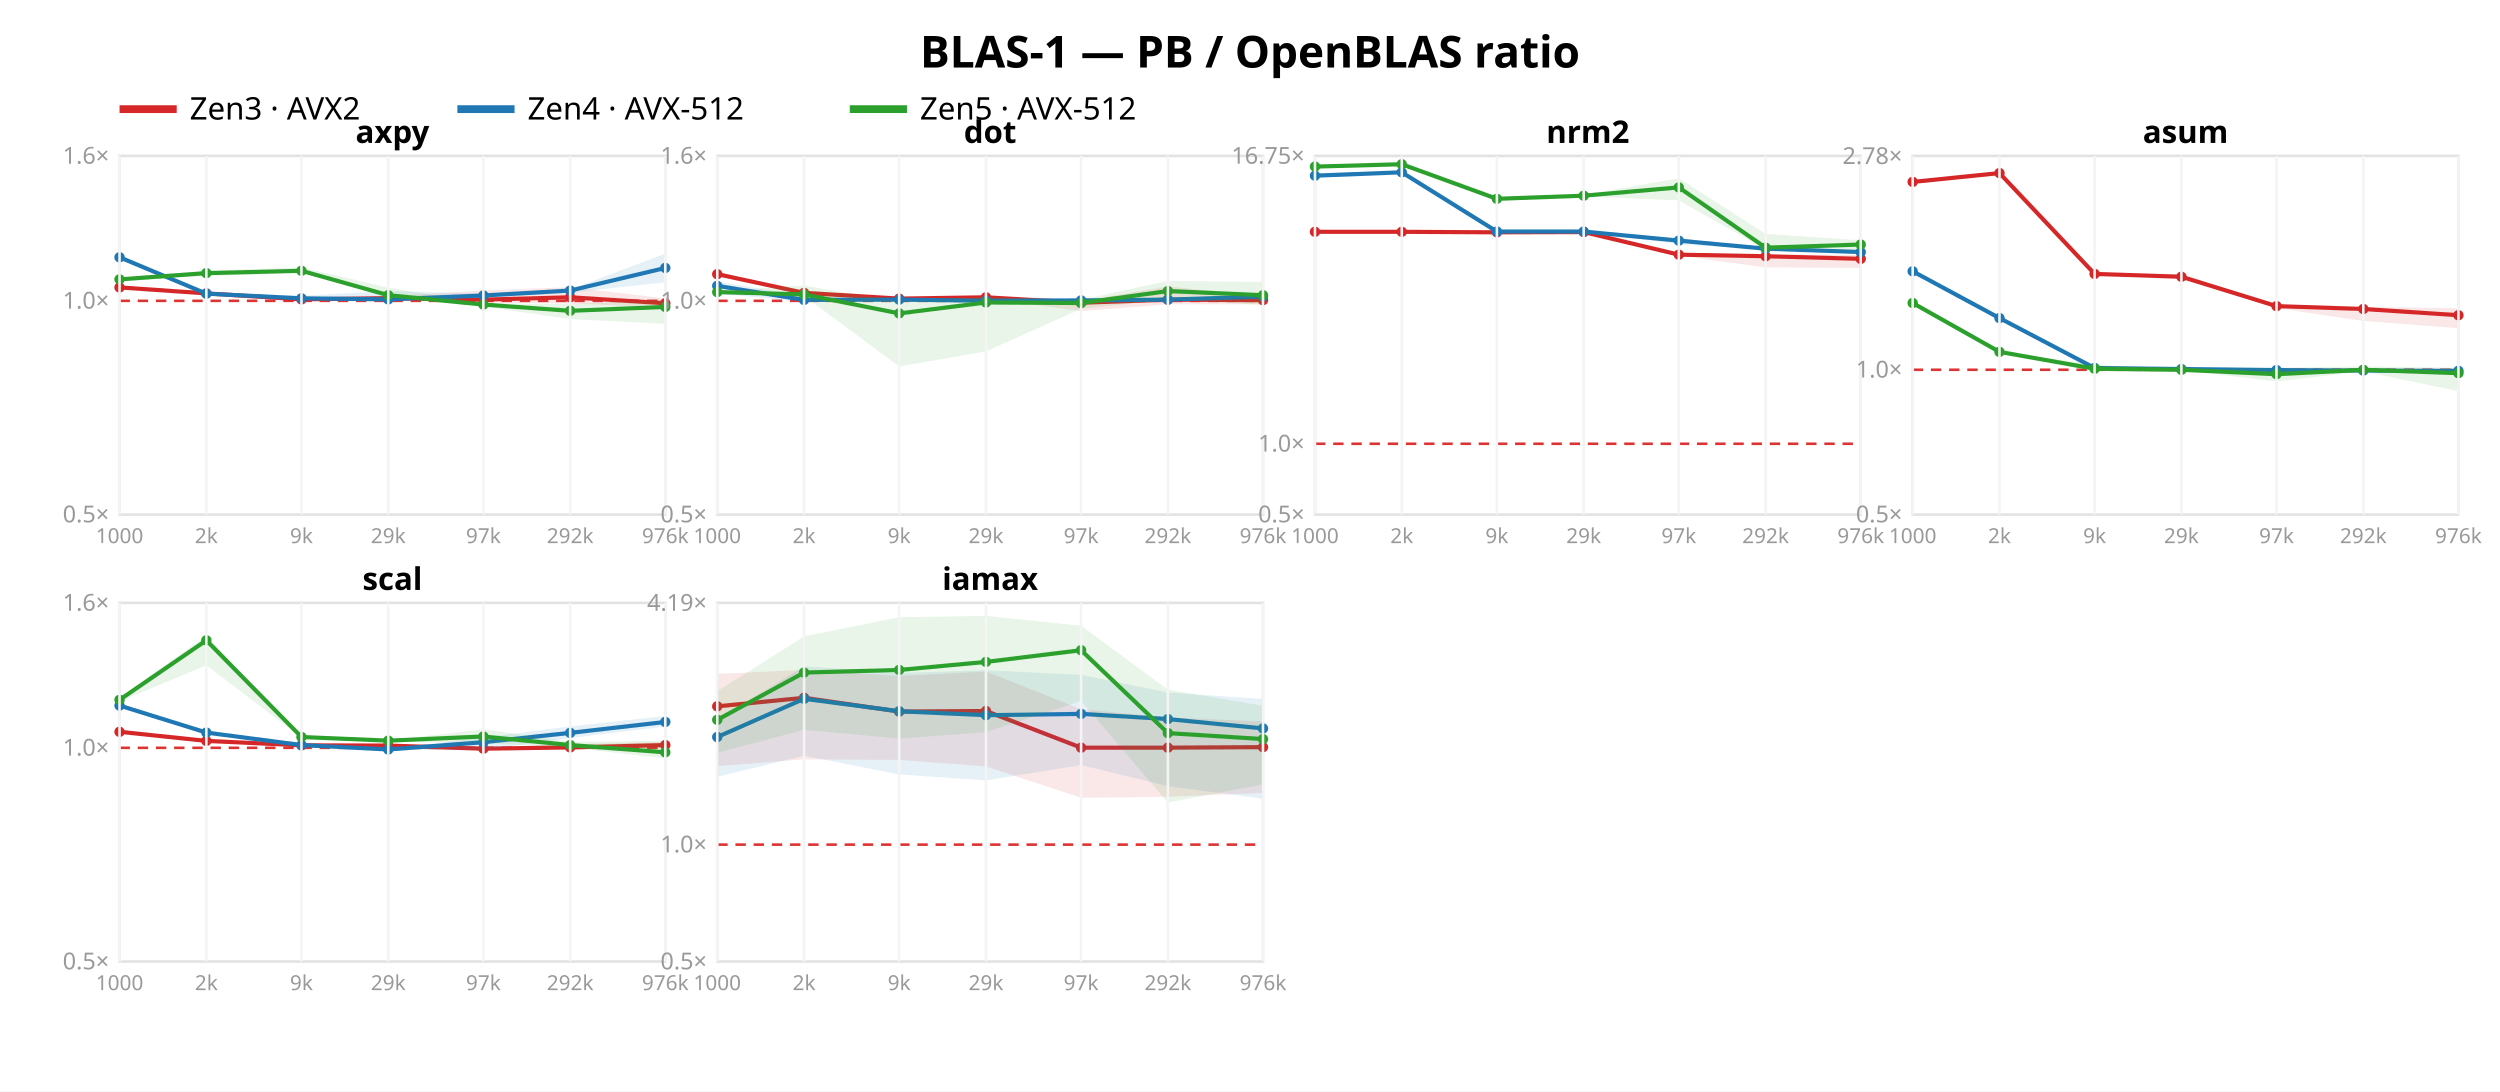
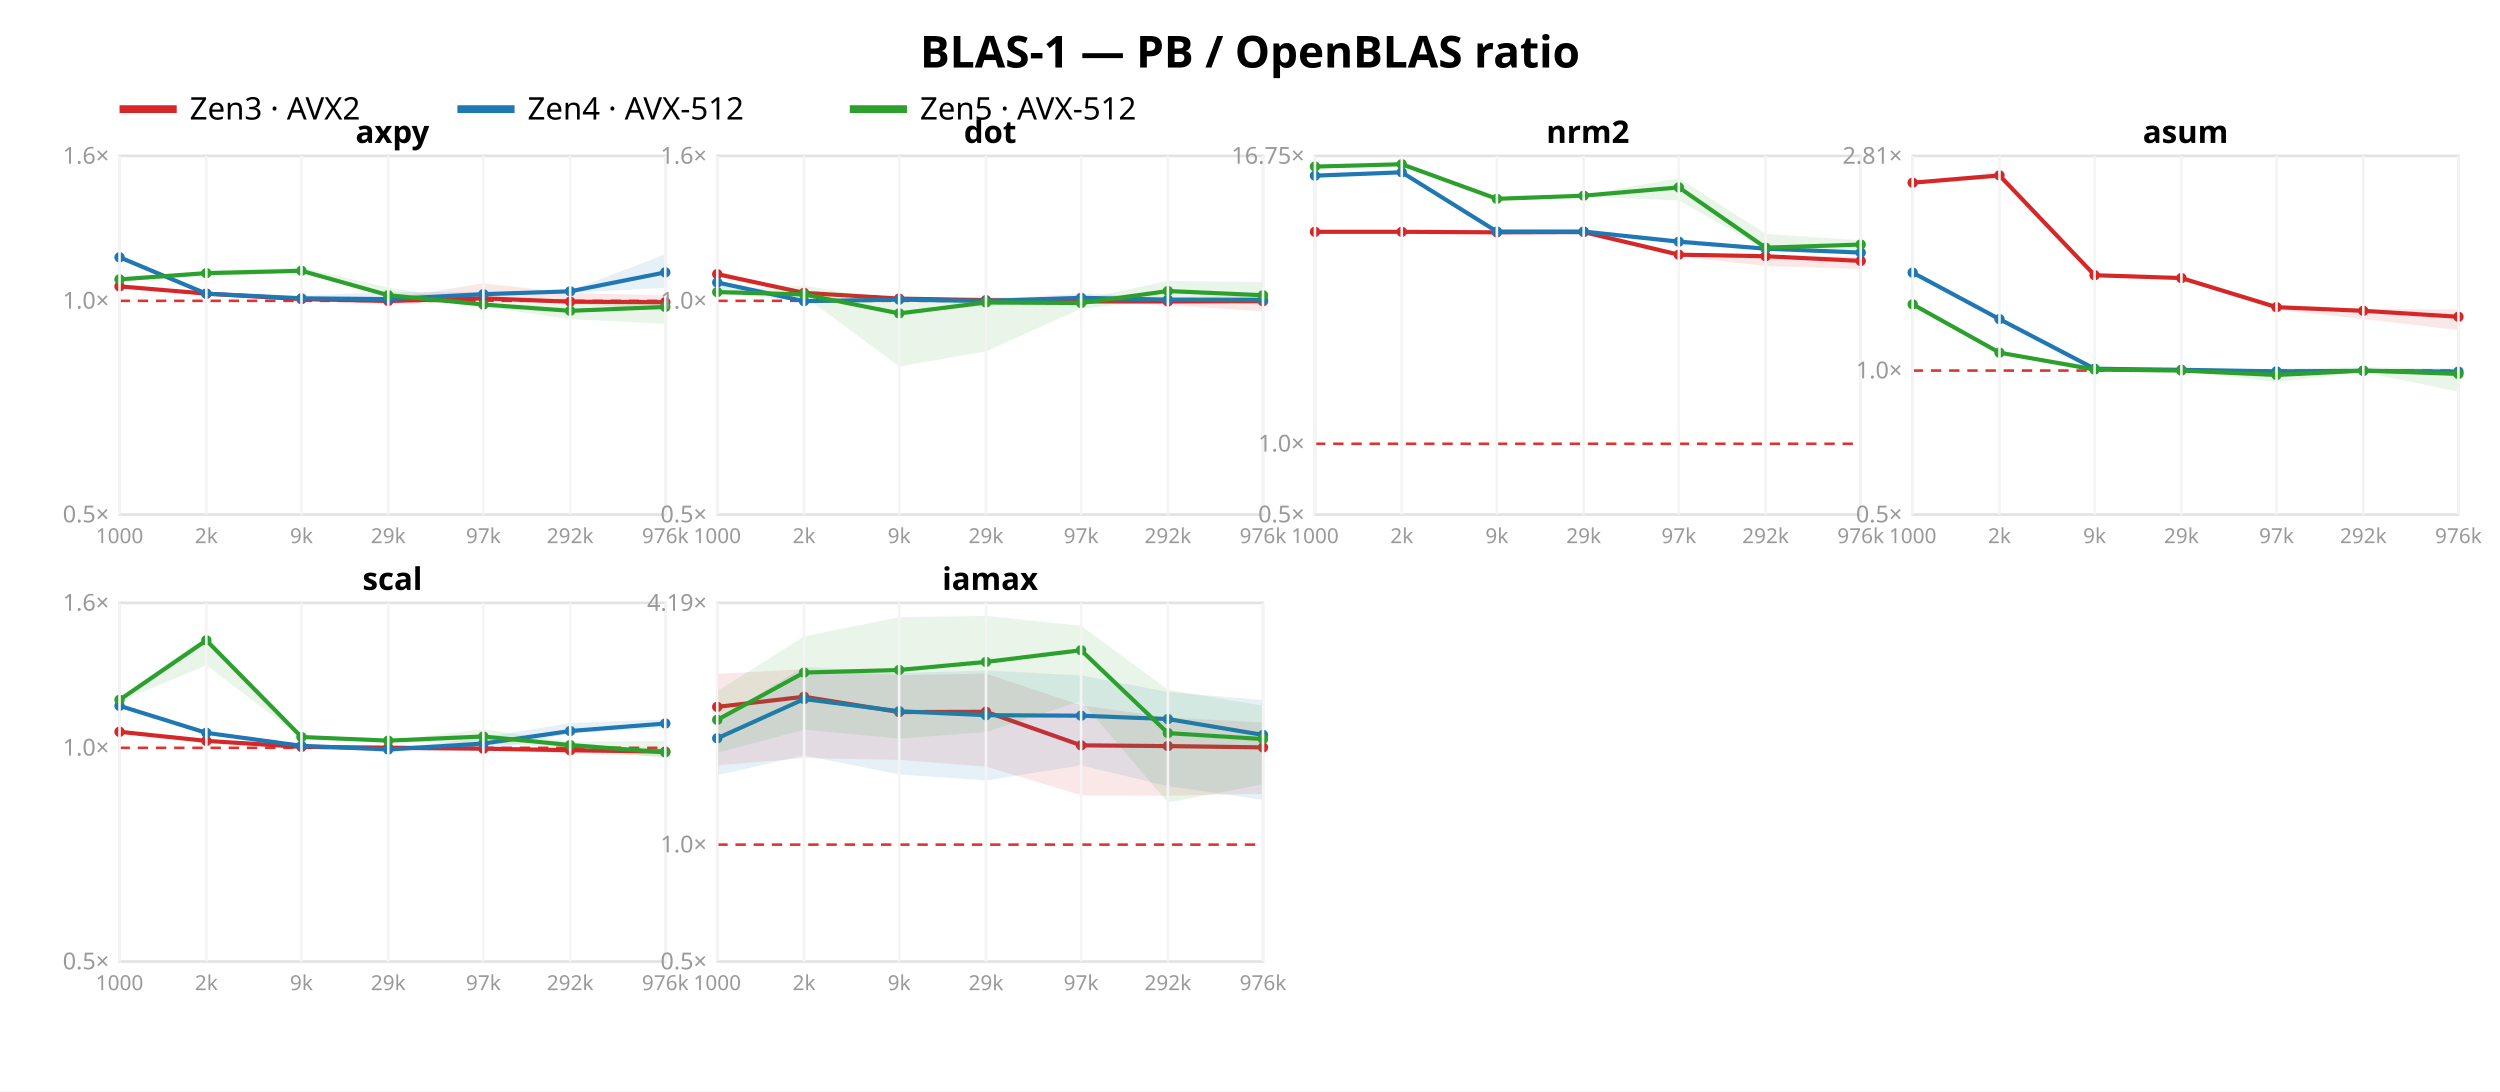
<svg xmlns="http://www.w3.org/2000/svg" width="962" height="420" font-family="sans-serif">
  <rect width="962" height="420" fill="white" />
  <text x="481.0" y="26" text-anchor="middle" font-size="17" font-weight="bold">BLAS-1 — PB / OpenBLAS ratio</text>
  <line x1="46" y1="42" x2="68" y2="42" stroke="#d62728" stroke-width="3" />
  <text x="73" y="46" font-size="12">Zen3 · AVX2</text>
  <line x1="176" y1="42" x2="198" y2="42" stroke="#1f77b4" stroke-width="3" />
  <text x="203" y="46" font-size="12">Zen4 · AVX-512</text>
  <line x1="327" y1="42" x2="349" y2="42" stroke="#2ca02c" stroke-width="3" />
  <text x="354" y="46" font-size="12">Zen5 · AVX-512</text>
  <rect x="46" y="60" width="210" height="138" fill="none" stroke="#e2e2e2" />
  <line x1="46" y1="115.763" x2="256" y2="115.763" stroke="#d33" stroke-dasharray="4 3" />
  <text x="42" y="201.0" text-anchor="end" font-size="9" fill="#999">0.5×</text>
  <text x="42" y="118.763" text-anchor="end" font-size="9" fill="#999">1.0×</text>
  <text x="42" y="63.0" text-anchor="end" font-size="9" fill="#999">1.6×</text>
-   <polygon points="46.0,110.2 79.4,112.7 116.0,114.5 149.4,114.1 186.0,111.7 219.4,110.5 256.0,114.8 256.0,118.3 219.4,116.8 186.0,116.4 149.4,115.0 116.0,115.2 79.4,113.2 46.0,110.8" fill="#d62728" opacity="0.11" />
-   <polyline points="46.0,110.6 79.4,112.9 116.0,115.2 149.4,114.7 186.0,115.3 219.4,114.4 256.0,116.7" fill="none" stroke="#d62728" stroke-width="1.6" />
-   <circle cx="46.0" cy="110.6" r="2" fill="#d62728" />
-   <circle cx="79.4" cy="112.9" r="2" fill="#d62728" />
-   <circle cx="116.0" cy="115.2" r="2" fill="#d62728" />
-   <circle cx="149.4" cy="114.7" r="2" fill="#d62728" />
-   <circle cx="186.0" cy="115.3" r="2" fill="#d62728" />
-   <circle cx="219.4" cy="114.4" r="2" fill="#d62728" />
-   <circle cx="256.0" cy="116.7" r="2" fill="#d62728" />
-   <polygon points="46.0,98.1 79.4,112.8 116.0,113.8 149.4,112.0 186.0,113.0 219.4,111.4 256.0,97.6 256.0,108.6 219.4,112.6 186.0,114.7 149.4,115.4 116.0,114.9 79.4,113.1 46.0,99.4" fill="#1f77b4" opacity="0.11" />
-   <polyline points="46.0,99.0 79.4,113.0 116.0,114.8 149.4,115.2 186.0,113.7 219.4,111.8 256.0,103.1" fill="none" stroke="#1f77b4" stroke-width="1.6" />
+   <polygon points="46.0,109.9 79.4,112.8 116.0,114.7 149.4,115.0 186.0,109.0 219.4,112.7 256.0,113.7 256.0,119.3 219.4,116.8 186.0,116.2 149.4,117.1 116.0,115.2 79.4,113.5 46.0,110.7" fill="#d62728" opacity="0.11" />
+   <polyline points="46.0,110.2 79.4,113.0 116.0,115.1 149.4,115.8 186.0,114.8 219.4,116.1 256.0,116.3" fill="none" stroke="#d62728" stroke-width="1.6" />
+   <circle cx="46.0" cy="110.2" r="2" fill="#d62728" />
+   <circle cx="79.4" cy="113.0" r="2" fill="#d62728" />
+   <circle cx="116.0" cy="115.1" r="2" fill="#d62728" />
+   <circle cx="149.4" cy="115.8" r="2" fill="#d62728" />
+   <circle cx="186.0" cy="114.8" r="2" fill="#d62728" />
+   <circle cx="219.4" cy="116.1" r="2" fill="#d62728" />
+   <circle cx="256.0" cy="116.3" r="2" fill="#d62728" />
+   <polygon points="46.0,98.1 79.4,112.6 116.0,113.8 149.4,112.4 186.0,112.3 219.4,111.8 256.0,97.9 256.0,110.7 219.4,112.7 186.0,113.8 149.4,115.4 116.0,114.9 79.4,113.1 46.0,99.4" fill="#1f77b4" opacity="0.11" />
+   <polyline points="46.0,99.0 79.4,113.0 116.0,114.8 149.4,115.1 186.0,113.2 219.4,112.1 256.0,104.8" fill="none" stroke="#1f77b4" stroke-width="1.6" />
  <circle cx="46.0" cy="99.0" r="2" fill="#1f77b4" />
  <circle cx="79.4" cy="113.0" r="2" fill="#1f77b4" />
  <circle cx="116.0" cy="114.8" r="2" fill="#1f77b4" />
-   <circle cx="149.4" cy="115.2" r="2" fill="#1f77b4" />
-   <circle cx="186.0" cy="113.7" r="2" fill="#1f77b4" />
-   <circle cx="219.4" cy="111.8" r="2" fill="#1f77b4" />
-   <circle cx="256.0" cy="103.1" r="2" fill="#1f77b4" />
+   <circle cx="149.4" cy="115.1" r="2" fill="#1f77b4" />
+   <circle cx="186.0" cy="113.2" r="2" fill="#1f77b4" />
+   <circle cx="219.4" cy="112.1" r="2" fill="#1f77b4" />
+   <circle cx="256.0" cy="104.8" r="2" fill="#1f77b4" />
  <polygon points="46.0,106.9 79.4,104.2 116.0,102.9 149.4,110.7 186.0,116.7 219.4,117.0 256.0,115.4 256.0,124.6 219.4,122.8 186.0,118.0 149.4,114.3 116.0,105.0 79.4,106.2 46.0,108.1" fill="#2ca02c" opacity="0.11" />
  <polyline points="46.0,107.5 79.4,105.1 116.0,104.2 149.4,113.6 186.0,117.2 219.4,119.6 256.0,118.1" fill="none" stroke="#2ca02c" stroke-width="1.6" />
  <circle cx="46.0" cy="107.5" r="2" fill="#2ca02c" />
  <circle cx="79.4" cy="105.1" r="2" fill="#2ca02c" />
  <circle cx="116.0" cy="104.2" r="2" fill="#2ca02c" />
  <circle cx="149.4" cy="113.6" r="2" fill="#2ca02c" />
  <circle cx="186.0" cy="117.2" r="2" fill="#2ca02c" />
  <circle cx="219.4" cy="119.6" r="2" fill="#2ca02c" />
  <circle cx="256.0" cy="118.1" r="2" fill="#2ca02c" />
  <text x="151.0" y="55" text-anchor="middle" font-size="12" font-weight="bold">axpy</text>
  <line x1="46.0" y1="60" x2="46.0" y2="198" stroke="#f4f4f4" />
  <text x="46.0" y="209" text-anchor="middle" font-size="8" fill="#999">1000</text>
  <line x1="79.4" y1="60" x2="79.4" y2="198" stroke="#f4f4f4" />
  <text x="79.4" y="209" text-anchor="middle" font-size="8" fill="#999">2k</text>
  <line x1="116.0" y1="60" x2="116.0" y2="198" stroke="#f4f4f4" />
  <text x="116.0" y="209" text-anchor="middle" font-size="8" fill="#999">9k</text>
  <line x1="149.4" y1="60" x2="149.4" y2="198" stroke="#f4f4f4" />
  <text x="149.4" y="209" text-anchor="middle" font-size="8" fill="#999">29k</text>
  <line x1="186.0" y1="60" x2="186.0" y2="198" stroke="#f4f4f4" />
  <text x="186.0" y="209" text-anchor="middle" font-size="8" fill="#999">97k</text>
  <line x1="219.4" y1="60" x2="219.4" y2="198" stroke="#f4f4f4" />
  <text x="219.4" y="209" text-anchor="middle" font-size="8" fill="#999">292k</text>
  <line x1="256.0" y1="60" x2="256.0" y2="198" stroke="#f4f4f4" />
  <text x="256.0" y="209" text-anchor="middle" font-size="8" fill="#999">976k</text>
  <rect x="276" y="60" width="210" height="138" fill="none" stroke="#e2e2e2" />
  <line x1="276" y1="115.763" x2="486" y2="115.763" stroke="#d33" stroke-dasharray="4 3" />
  <text x="272" y="201.0" text-anchor="end" font-size="9" fill="#999">0.5×</text>
  <text x="272" y="118.763" text-anchor="end" font-size="9" fill="#999">1.0×</text>
  <text x="272" y="63.0" text-anchor="end" font-size="9" fill="#999">1.6×</text>
-   <polygon points="276.0,104.5 309.4,112.5 346.0,114.8 379.4,113.9 416.0,115.8 449.4,110.2 486.0,114.1 486.0,117.1 449.4,117.1 416.0,119.7 379.4,114.8 346.0,114.9 309.4,112.8 276.0,105.6" fill="#d62728" opacity="0.11" />
-   <polyline points="276.0,105.5 309.4,112.7 346.0,114.9 379.4,114.4 416.0,116.5 449.4,115.3 486.0,115.5" fill="none" stroke="#d62728" stroke-width="1.6" />
+   <polygon points="276.0,104.4 309.4,112.5 346.0,114.8 379.4,115.1 416.0,113.0 449.4,114.3 486.0,113.7 486.0,119.8 449.4,117.4 416.0,116.2 379.4,116.0 346.0,115.0 309.4,112.8 276.0,105.6" fill="#d62728" opacity="0.11" />
+   <polyline points="276.0,105.5 309.4,112.7 346.0,114.9 379.4,115.5 416.0,116.0 449.4,116.0 486.0,115.9" fill="none" stroke="#d62728" stroke-width="1.6" />
  <circle cx="276.0" cy="105.5" r="2" fill="#d62728" />
  <circle cx="309.4" cy="112.7" r="2" fill="#d62728" />
  <circle cx="346.0" cy="114.9" r="2" fill="#d62728" />
-   <circle cx="379.4" cy="114.4" r="2" fill="#d62728" />
-   <circle cx="416.0" cy="116.5" r="2" fill="#d62728" />
-   <circle cx="449.4" cy="115.3" r="2" fill="#d62728" />
-   <circle cx="486.0" cy="115.5" r="2" fill="#d62728" />
-   <polygon points="276.0,108.4 309.4,113.9 346.0,115.2 379.4,115.4 416.0,115.0 449.4,114.8 486.0,113.0 486.0,115.6 449.4,115.7 416.0,116.1 379.4,116.7 346.0,115.4 309.4,116.1 276.0,113.0" fill="#1f77b4" opacity="0.11" />
-   <polyline points="276.0,110.0 309.4,115.4 346.0,115.3 379.4,115.7 416.0,115.6 449.4,115.3 486.0,114.1" fill="none" stroke="#1f77b4" stroke-width="1.6" />
-   <circle cx="276.0" cy="110.0" r="2" fill="#1f77b4" />
-   <circle cx="309.4" cy="115.4" r="2" fill="#1f77b4" />
+   <circle cx="379.4" cy="115.5" r="2" fill="#d62728" />
+   <circle cx="416.0" cy="116.0" r="2" fill="#d62728" />
+   <circle cx="449.4" cy="116.0" r="2" fill="#d62728" />
+   <circle cx="486.0" cy="115.9" r="2" fill="#d62728" />
+   <polygon points="276.0,108.3 309.4,114.3 346.0,115.2 379.4,115.5 416.0,114.1 449.4,114.8 486.0,114.1 486.0,116.3 449.4,115.6 416.0,115.1 379.4,117.8 346.0,115.4 309.4,116.2 276.0,112.2" fill="#1f77b4" opacity="0.11" />
+   <polyline points="276.0,108.7 309.4,115.9 346.0,115.3 379.4,115.8 416.0,114.6 449.4,115.3 486.0,115.4" fill="none" stroke="#1f77b4" stroke-width="1.6" />
+   <circle cx="276.0" cy="108.7" r="2" fill="#1f77b4" />
+   <circle cx="309.4" cy="115.9" r="2" fill="#1f77b4" />
  <circle cx="346.0" cy="115.3" r="2" fill="#1f77b4" />
-   <circle cx="379.4" cy="115.7" r="2" fill="#1f77b4" />
-   <circle cx="416.0" cy="115.6" r="2" fill="#1f77b4" />
+   <circle cx="379.4" cy="115.8" r="2" fill="#1f77b4" />
+   <circle cx="416.0" cy="114.6" r="2" fill="#1f77b4" />
  <circle cx="449.4" cy="115.3" r="2" fill="#1f77b4" />
-   <circle cx="486.0" cy="114.1" r="2" fill="#1f77b4" />
+   <circle cx="486.0" cy="115.4" r="2" fill="#1f77b4" />
  <polygon points="276.0,112.0 309.4,109.9 346.0,116.1 379.4,114.2 416.0,115.3 449.4,108.1 486.0,108.5 486.0,117.3 449.4,115.3 416.0,118.8 379.4,135.2 346.0,141.0 309.4,113.9 276.0,112.4" fill="#2ca02c" opacity="0.11" />
  <polyline points="276.0,112.4 309.4,113.3 346.0,120.6 379.4,116.4 416.0,116.6 449.4,112.0 486.0,113.6" fill="none" stroke="#2ca02c" stroke-width="1.6" />
  <circle cx="276.0" cy="112.4" r="2" fill="#2ca02c" />
  <circle cx="309.4" cy="113.3" r="2" fill="#2ca02c" />
  <circle cx="346.0" cy="120.6" r="2" fill="#2ca02c" />
  <circle cx="379.4" cy="116.4" r="2" fill="#2ca02c" />
  <circle cx="416.0" cy="116.6" r="2" fill="#2ca02c" />
  <circle cx="449.4" cy="112.0" r="2" fill="#2ca02c" />
  <circle cx="486.0" cy="113.6" r="2" fill="#2ca02c" />
  <text x="381.0" y="55" text-anchor="middle" font-size="12" font-weight="bold">dot</text>
  <line x1="276.0" y1="60" x2="276.0" y2="198" stroke="#f4f4f4" />
  <text x="276.0" y="209" text-anchor="middle" font-size="8" fill="#999">1000</text>
  <line x1="309.4" y1="60" x2="309.4" y2="198" stroke="#f4f4f4" />
  <text x="309.4" y="209" text-anchor="middle" font-size="8" fill="#999">2k</text>
  <line x1="346.0" y1="60" x2="346.0" y2="198" stroke="#f4f4f4" />
  <text x="346.0" y="209" text-anchor="middle" font-size="8" fill="#999">9k</text>
  <line x1="379.4" y1="60" x2="379.4" y2="198" stroke="#f4f4f4" />
  <text x="379.4" y="209" text-anchor="middle" font-size="8" fill="#999">29k</text>
  <line x1="416.0" y1="60" x2="416.0" y2="198" stroke="#f4f4f4" />
  <text x="416.0" y="209" text-anchor="middle" font-size="8" fill="#999">97k</text>
  <line x1="449.4" y1="60" x2="449.4" y2="198" stroke="#f4f4f4" />
  <text x="449.4" y="209" text-anchor="middle" font-size="8" fill="#999">292k</text>
  <line x1="486.0" y1="60" x2="486.0" y2="198" stroke="#f4f4f4" />
  <text x="486.0" y="209" text-anchor="middle" font-size="8" fill="#999">976k</text>
  <rect x="506" y="60" width="210" height="138" fill="none" stroke="#e2e2e2" />
  <line x1="506" y1="170.762" x2="716" y2="170.762" stroke="#d33" stroke-dasharray="4 3" />
  <text x="502" y="201.0" text-anchor="end" font-size="9" fill="#999">0.5×</text>
  <text x="502" y="173.762" text-anchor="end" font-size="9" fill="#999">1.0×</text>
  <text x="502" y="63.011" text-anchor="end" font-size="9" fill="#999">16.75×</text>
-   <polygon points="506.0,89.0 539.4,89.0 576.0,89.2 609.4,89.0 646.0,97.5 679.4,97.9 716.0,98.1 716.0,103.1 679.4,102.9 646.0,98.4 609.4,89.4 576.0,89.4 539.4,89.2 506.0,89.4" fill="#d62728" opacity="0.11" />
-   <polyline points="506.0,89.2 539.4,89.2 576.0,89.4 609.4,89.3 646.0,98.0 679.4,98.6 716.0,99.6" fill="none" stroke="#d62728" stroke-width="1.6" />
+   <polygon points="506.0,89.1 539.4,89.0 576.0,89.2 609.4,89.0 646.0,97.4 679.4,98.2 716.0,98.8 716.0,103.5 679.4,102.4 646.0,98.6 609.4,90.2 576.0,89.4 539.4,89.2 506.0,89.4" fill="#d62728" opacity="0.11" />
+   <polyline points="506.0,89.2 539.4,89.2 576.0,89.4 609.4,89.3 646.0,98.0 679.4,98.6 716.0,100.4" fill="none" stroke="#d62728" stroke-width="1.6" />
  <circle cx="506.0" cy="89.2" r="2" fill="#d62728" />
  <circle cx="539.4" cy="89.2" r="2" fill="#d62728" />
  <circle cx="576.0" cy="89.4" r="2" fill="#d62728" />
  <circle cx="609.4" cy="89.3" r="2" fill="#d62728" />
  <circle cx="646.0" cy="98.0" r="2" fill="#d62728" />
  <circle cx="679.4" cy="98.6" r="2" fill="#d62728" />
-   <circle cx="716.0" cy="99.6" r="2" fill="#d62728" />
-   <polygon points="506.0,66.6 539.4,65.9 576.0,88.8 609.4,88.9 646.0,91.6 679.4,95.5 716.0,96.8 716.0,97.6 679.4,96.1 646.0,94.0 609.4,89.2 576.0,89.2 539.4,66.6 506.0,68.3" fill="#1f77b4" opacity="0.11" />
-   <polyline points="506.0,67.6 539.4,66.3 576.0,89.1 609.4,89.1 646.0,92.6 679.4,95.7 716.0,97.0" fill="none" stroke="#1f77b4" stroke-width="1.6" />
+   <circle cx="716.0" cy="100.4" r="2" fill="#d62728" />
+   <polygon points="506.0,66.6 539.4,65.9 576.0,88.8 609.4,88.9 646.0,91.9 679.4,95.5 716.0,96.8 716.0,97.9 679.4,96.2 646.0,94.1 609.4,89.2 576.0,89.1 539.4,66.6 506.0,68.3" fill="#1f77b4" opacity="0.11" />
+   <polyline points="506.0,67.6 539.4,66.3 576.0,89.1 609.4,89.1 646.0,93.0 679.4,95.7 716.0,97.2" fill="none" stroke="#1f77b4" stroke-width="1.6" />
  <circle cx="506.0" cy="67.6" r="2" fill="#1f77b4" />
  <circle cx="539.4" cy="66.3" r="2" fill="#1f77b4" />
  <circle cx="576.0" cy="89.1" r="2" fill="#1f77b4" />
  <circle cx="609.4" cy="89.1" r="2" fill="#1f77b4" />
-   <circle cx="646.0" cy="92.6" r="2" fill="#1f77b4" />
+   <circle cx="646.0" cy="93.0" r="2" fill="#1f77b4" />
  <circle cx="679.4" cy="95.7" r="2" fill="#1f77b4" />
-   <circle cx="716.0" cy="97.0" r="2" fill="#1f77b4" />
+   <circle cx="716.0" cy="97.2" r="2" fill="#1f77b4" />
  <polygon points="506.0,63.7 539.4,63.0 576.0,75.9 609.4,75.0 646.0,68.6 679.4,90.0 716.0,92.5 716.0,96.5 679.4,96.0 646.0,77.1 609.4,75.6 576.0,76.7 539.4,63.3 506.0,64.4" fill="#2ca02c" opacity="0.11" />
  <polyline points="506.0,64.1 539.4,63.2 576.0,76.5 609.4,75.3 646.0,72.1 679.4,95.3 716.0,94.1" fill="none" stroke="#2ca02c" stroke-width="1.6" />
  <circle cx="506.0" cy="64.1" r="2" fill="#2ca02c" />
  <circle cx="539.4" cy="63.2" r="2" fill="#2ca02c" />
  <circle cx="576.0" cy="76.5" r="2" fill="#2ca02c" />
  <circle cx="609.4" cy="75.3" r="2" fill="#2ca02c" />
  <circle cx="646.0" cy="72.1" r="2" fill="#2ca02c" />
  <circle cx="679.4" cy="95.3" r="2" fill="#2ca02c" />
  <circle cx="716.0" cy="94.1" r="2" fill="#2ca02c" />
  <text x="611.0" y="55" text-anchor="middle" font-size="12" font-weight="bold">nrm2</text>
  <line x1="506.0" y1="60" x2="506.0" y2="198" stroke="#f4f4f4" />
  <text x="506.0" y="209" text-anchor="middle" font-size="8" fill="#999">1000</text>
  <line x1="539.4" y1="60" x2="539.4" y2="198" stroke="#f4f4f4" />
  <text x="539.4" y="209" text-anchor="middle" font-size="8" fill="#999">2k</text>
  <line x1="576.0" y1="60" x2="576.0" y2="198" stroke="#f4f4f4" />
  <text x="576.0" y="209" text-anchor="middle" font-size="8" fill="#999">9k</text>
  <line x1="609.4" y1="60" x2="609.4" y2="198" stroke="#f4f4f4" />
  <text x="609.4" y="209" text-anchor="middle" font-size="8" fill="#999">29k</text>
  <line x1="646.0" y1="60" x2="646.0" y2="198" stroke="#f4f4f4" />
  <text x="646.0" y="209" text-anchor="middle" font-size="8" fill="#999">97k</text>
  <line x1="679.4" y1="60" x2="679.4" y2="198" stroke="#f4f4f4" />
  <text x="679.4" y="209" text-anchor="middle" font-size="8" fill="#999">292k</text>
  <line x1="716.0" y1="60" x2="716.0" y2="198" stroke="#f4f4f4" />
  <text x="716.0" y="209" text-anchor="middle" font-size="8" fill="#999">976k</text>
  <rect x="736" y="60" width="210" height="138" fill="none" stroke="#e2e2e2" />
-   <line x1="736" y1="142.287" x2="946" y2="142.287" stroke="#d33" stroke-dasharray="4 3" />
+   <line x1="736" y1="142.595" x2="946" y2="142.595" stroke="#d33" stroke-dasharray="4 3" />
  <text x="732" y="201.0" text-anchor="end" font-size="9" fill="#999">0.5×</text>
-   <text x="732" y="145.287" text-anchor="end" font-size="9" fill="#999">1.0×</text>
-   <text x="732" y="63.104" text-anchor="end" font-size="9" fill="#999">2.78×</text>
-   <polygon points="736.0,69.6 769.4,66.2 806.0,105.2 839.4,105.4 876.0,117.5 909.4,118.1 946.0,118.6 946.0,126.3 909.4,123.5 876.0,118.6 839.4,106.8 806.0,105.8 769.4,67.2 736.0,70.6" fill="#d62728" opacity="0.11" />
-   <polyline points="736.0,70.0 769.4,66.6 806.0,105.4 839.4,106.5 876.0,117.8 909.4,118.9 946.0,121.3" fill="none" stroke="#d62728" stroke-width="1.6" />
-   <circle cx="736.0" cy="70.0" r="2" fill="#d62728" />
-   <circle cx="769.4" cy="66.6" r="2" fill="#d62728" />
-   <circle cx="806.0" cy="105.4" r="2" fill="#d62728" />
-   <circle cx="839.4" cy="106.5" r="2" fill="#d62728" />
-   <circle cx="876.0" cy="117.8" r="2" fill="#d62728" />
-   <circle cx="909.4" cy="118.9" r="2" fill="#d62728" />
-   <circle cx="946.0" cy="121.3" r="2" fill="#d62728" />
-   <polygon points="736.0,104.0 769.4,122.2 806.0,141.5 839.4,141.9 876.0,141.9 909.4,142.2 946.0,142.2 946.0,143.2 909.4,142.9 876.0,143.1 839.4,142.0 806.0,141.6 769.4,122.5 736.0,104.5" fill="#1f77b4" opacity="0.11" />
-   <polyline points="736.0,104.4 769.4,122.4 806.0,141.6 839.4,142.0 876.0,142.4 909.4,142.6 946.0,142.7" fill="none" stroke="#1f77b4" stroke-width="1.6" />
-   <circle cx="736.0" cy="104.4" r="2" fill="#1f77b4" />
-   <circle cx="769.4" cy="122.4" r="2" fill="#1f77b4" />
-   <circle cx="806.0" cy="141.6" r="2" fill="#1f77b4" />
-   <circle cx="839.4" cy="142.0" r="2" fill="#1f77b4" />
-   <circle cx="876.0" cy="142.4" r="2" fill="#1f77b4" />
-   <circle cx="909.4" cy="142.6" r="2" fill="#1f77b4" />
-   <circle cx="946.0" cy="142.7" r="2" fill="#1f77b4" />
-   <polygon points="736.0,116.4 769.4,135.2 806.0,140.4 839.4,142.1 876.0,141.5 909.4,141.0 946.0,141.5 946.0,150.5 909.4,142.9 876.0,146.8 839.4,142.4 806.0,142.9 769.4,135.5 736.0,116.9" fill="#2ca02c" opacity="0.11" />
-   <polyline points="736.0,116.6 769.4,135.4 806.0,141.9 839.4,142.3 876.0,144.0 909.4,142.3 946.0,143.6" fill="none" stroke="#2ca02c" stroke-width="1.6" />
-   <circle cx="736.0" cy="116.6" r="2" fill="#2ca02c" />
-   <circle cx="769.4" cy="135.4" r="2" fill="#2ca02c" />
-   <circle cx="806.0" cy="141.9" r="2" fill="#2ca02c" />
-   <circle cx="839.4" cy="142.3" r="2" fill="#2ca02c" />
-   <circle cx="876.0" cy="144.0" r="2" fill="#2ca02c" />
-   <circle cx="909.4" cy="142.3" r="2" fill="#2ca02c" />
-   <circle cx="946.0" cy="143.6" r="2" fill="#2ca02c" />
+   <text x="732" y="145.595" text-anchor="end" font-size="9" fill="#999">1.0×</text>
+   <text x="732" y="63.01" text-anchor="end" font-size="9" fill="#999">2.81×</text>
+   <polygon points="736.0,70.0 769.4,66.2 806.0,105.7 839.4,106.7 876.0,117.6 909.4,118.8 946.0,119.1 946.0,127.0 909.4,122.8 876.0,119.2 839.4,107.5 806.0,106.4 769.4,68.7 736.0,70.5" fill="#d62728" opacity="0.11" />
+   <polyline points="736.0,70.3 769.4,67.5 806.0,105.9 839.4,107.0 876.0,118.2 909.4,119.6 946.0,121.9" fill="none" stroke="#d62728" stroke-width="1.6" />
+   <circle cx="736.0" cy="70.3" r="2" fill="#d62728" />
+   <circle cx="769.4" cy="67.5" r="2" fill="#d62728" />
+   <circle cx="806.0" cy="105.9" r="2" fill="#d62728" />
+   <circle cx="839.4" cy="107.0" r="2" fill="#d62728" />
+   <circle cx="876.0" cy="118.2" r="2" fill="#d62728" />
+   <circle cx="909.4" cy="119.6" r="2" fill="#d62728" />
+   <circle cx="946.0" cy="121.9" r="2" fill="#d62728" />
+   <polygon points="736.0,104.6 769.4,122.7 806.0,141.9 839.4,142.2 876.0,142.0 909.4,142.4 946.0,142.6 946.0,144.1 909.4,143.1 876.0,143.6 839.4,142.4 806.0,142.0 769.4,123.0 736.0,105.0" fill="#1f77b4" opacity="0.11" />
+   <polyline points="736.0,104.9 769.4,122.8 806.0,141.9 839.4,142.3 876.0,142.9 909.4,142.7 946.0,143.0" fill="none" stroke="#1f77b4" stroke-width="1.6" />
+   <circle cx="736.0" cy="104.9" r="2" fill="#1f77b4" />
+   <circle cx="769.4" cy="122.8" r="2" fill="#1f77b4" />
+   <circle cx="806.0" cy="141.9" r="2" fill="#1f77b4" />
+   <circle cx="839.4" cy="142.3" r="2" fill="#1f77b4" />
+   <circle cx="876.0" cy="142.9" r="2" fill="#1f77b4" />
+   <circle cx="909.4" cy="142.7" r="2" fill="#1f77b4" />
+   <circle cx="946.0" cy="143.0" r="2" fill="#1f77b4" />
+   <polygon points="736.0,116.9 769.4,135.6 806.0,140.7 839.4,142.4 876.0,141.8 909.4,141.3 946.0,141.8 946.0,150.7 909.4,143.2 876.0,147.0 839.4,142.7 806.0,143.2 769.4,135.8 736.0,117.4" fill="#2ca02c" opacity="0.11" />
+   <polyline points="736.0,117.1 769.4,135.7 806.0,142.2 839.4,142.6 876.0,144.3 909.4,142.6 946.0,143.9" fill="none" stroke="#2ca02c" stroke-width="1.6" />
+   <circle cx="736.0" cy="117.1" r="2" fill="#2ca02c" />
+   <circle cx="769.4" cy="135.7" r="2" fill="#2ca02c" />
+   <circle cx="806.0" cy="142.2" r="2" fill="#2ca02c" />
+   <circle cx="839.4" cy="142.6" r="2" fill="#2ca02c" />
+   <circle cx="876.0" cy="144.3" r="2" fill="#2ca02c" />
+   <circle cx="909.4" cy="142.6" r="2" fill="#2ca02c" />
+   <circle cx="946.0" cy="143.9" r="2" fill="#2ca02c" />
  <text x="841.0" y="55" text-anchor="middle" font-size="12" font-weight="bold">asum</text>
  <line x1="736.0" y1="60" x2="736.0" y2="198" stroke="#f4f4f4" />
  <text x="736.0" y="209" text-anchor="middle" font-size="8" fill="#999">1000</text>
  <line x1="769.4" y1="60" x2="769.4" y2="198" stroke="#f4f4f4" />
  <text x="769.4" y="209" text-anchor="middle" font-size="8" fill="#999">2k</text>
  <line x1="806.0" y1="60" x2="806.0" y2="198" stroke="#f4f4f4" />
  <text x="806.0" y="209" text-anchor="middle" font-size="8" fill="#999">9k</text>
  <line x1="839.4" y1="60" x2="839.4" y2="198" stroke="#f4f4f4" />
  <text x="839.4" y="209" text-anchor="middle" font-size="8" fill="#999">29k</text>
  <line x1="876.0" y1="60" x2="876.0" y2="198" stroke="#f4f4f4" />
  <text x="876.0" y="209" text-anchor="middle" font-size="8" fill="#999">97k</text>
  <line x1="909.4" y1="60" x2="909.4" y2="198" stroke="#f4f4f4" />
  <text x="909.4" y="209" text-anchor="middle" font-size="8" fill="#999">292k</text>
  <line x1="946.0" y1="60" x2="946.0" y2="198" stroke="#f4f4f4" />
  <text x="946.0" y="209" text-anchor="middle" font-size="8" fill="#999">976k</text>
  <rect x="46" y="232" width="210" height="138" fill="none" stroke="#e2e2e2" />
  <line x1="46" y1="287.763" x2="256" y2="287.763" stroke="#d33" stroke-dasharray="4 3" />
  <text x="42" y="373.0" text-anchor="end" font-size="9" fill="#999">0.5×</text>
  <text x="42" y="290.763" text-anchor="end" font-size="9" fill="#999">1.0×</text>
  <text x="42" y="235.0" text-anchor="end" font-size="9" fill="#999">1.6×</text>
-   <polygon points="46.0,281.4 79.4,285.0 116.0,286.6 149.4,286.7 186.0,287.7 219.4,286.4 256.0,285.5 256.0,288.1 219.4,288.2 186.0,288.5 149.4,287.0 116.0,286.9 79.4,285.2 46.0,281.7" fill="#d62728" opacity="0.11" />
-   <polyline points="46.0,281.6 79.4,285.1 116.0,286.8 149.4,286.9 186.0,288.1 219.4,287.6 256.0,286.7" fill="none" stroke="#d62728" stroke-width="1.6" />
+   <polygon points="46.0,281.4 79.4,285.0 116.0,287.3 149.4,287.6 186.0,287.4 219.4,287.4 256.0,287.8 256.0,291.0 219.4,289.9 186.0,288.6 149.4,289.3 116.0,287.5 79.4,285.2 46.0,281.7" fill="#d62728" opacity="0.11" />
+   <polyline points="46.0,281.6 79.4,285.1 116.0,287.4 149.4,287.7 186.0,288.1 219.4,288.7 256.0,289.2" fill="none" stroke="#d62728" stroke-width="1.6" />
  <circle cx="46.0" cy="281.6" r="2" fill="#d62728" />
  <circle cx="79.4" cy="285.1" r="2" fill="#d62728" />
-   <circle cx="116.0" cy="286.8" r="2" fill="#d62728" />
-   <circle cx="149.4" cy="286.9" r="2" fill="#d62728" />
+   <circle cx="116.0" cy="287.4" r="2" fill="#d62728" />
+   <circle cx="149.4" cy="287.7" r="2" fill="#d62728" />
  <circle cx="186.0" cy="288.1" r="2" fill="#d62728" />
-   <circle cx="219.4" cy="287.6" r="2" fill="#d62728" />
-   <circle cx="256.0" cy="286.7" r="2" fill="#d62728" />
-   <polygon points="46.0,271.2 79.4,281.5 116.0,286.5 149.4,288.2 186.0,283.8 219.4,279.5 256.0,275.5 256.0,279.6 219.4,284.0 186.0,288.7 149.4,288.5 116.0,286.8 79.4,282.2 46.0,272.2" fill="#1f77b4" opacity="0.11" />
-   <polyline points="46.0,271.5 79.4,281.9 116.0,286.7 149.4,288.4 186.0,285.6 219.4,282.0 256.0,277.8" fill="none" stroke="#1f77b4" stroke-width="1.6" />
-   <circle cx="46.0" cy="271.5" r="2" fill="#1f77b4" />
-   <circle cx="79.4" cy="281.9" r="2" fill="#1f77b4" />
-   <circle cx="116.0" cy="286.7" r="2" fill="#1f77b4" />
+   <circle cx="219.4" cy="288.7" r="2" fill="#d62728" />
+   <circle cx="256.0" cy="289.2" r="2" fill="#d62728" />
+   <polygon points="46.0,271.3 79.4,281.5 116.0,286.8 149.4,288.2 186.0,283.8 219.4,278.2 256.0,276.8 256.0,280.1 219.4,282.1 186.0,288.9 149.4,288.5 116.0,287.2 79.4,282.2 46.0,272.3" fill="#1f77b4" opacity="0.11" />
+   <polyline points="46.0,271.6 79.4,282.0 116.0,287.0 149.4,288.4 186.0,286.1 219.4,281.3 256.0,278.4" fill="none" stroke="#1f77b4" stroke-width="1.6" />
+   <circle cx="46.0" cy="271.6" r="2" fill="#1f77b4" />
+   <circle cx="79.4" cy="282.0" r="2" fill="#1f77b4" />
+   <circle cx="116.0" cy="287.0" r="2" fill="#1f77b4" />
  <circle cx="149.4" cy="288.4" r="2" fill="#1f77b4" />
-   <circle cx="186.0" cy="285.6" r="2" fill="#1f77b4" />
-   <circle cx="219.4" cy="282.0" r="2" fill="#1f77b4" />
-   <circle cx="256.0" cy="277.8" r="2" fill="#1f77b4" />
+   <circle cx="186.0" cy="286.1" r="2" fill="#1f77b4" />
+   <circle cx="219.4" cy="281.3" r="2" fill="#1f77b4" />
+   <circle cx="256.0" cy="278.4" r="2" fill="#1f77b4" />
  <polygon points="46.0,268.4 79.4,244.6 116.0,283.3 149.4,284.9 186.0,280.6 219.4,285.5 256.0,285.1 256.0,291.8 219.4,287.7 186.0,285.9 149.4,285.4 116.0,283.8 79.4,256.0 46.0,269.9" fill="#2ca02c" opacity="0.11" />
  <polyline points="46.0,269.3 79.4,246.4 116.0,283.6 149.4,285.0 186.0,283.4 219.4,286.7 256.0,289.5" fill="none" stroke="#2ca02c" stroke-width="1.6" />
  <circle cx="46.0" cy="269.3" r="2" fill="#2ca02c" />
  <circle cx="79.4" cy="246.4" r="2" fill="#2ca02c" />
  <circle cx="116.0" cy="283.6" r="2" fill="#2ca02c" />
  <circle cx="149.4" cy="285.0" r="2" fill="#2ca02c" />
  <circle cx="186.0" cy="283.4" r="2" fill="#2ca02c" />
  <circle cx="219.4" cy="286.7" r="2" fill="#2ca02c" />
  <circle cx="256.0" cy="289.5" r="2" fill="#2ca02c" />
  <text x="151.0" y="227" text-anchor="middle" font-size="12" font-weight="bold">scal</text>
  <line x1="46.0" y1="232" x2="46.0" y2="370" stroke="#f4f4f4" />
  <text x="46.0" y="381" text-anchor="middle" font-size="8" fill="#999">1000</text>
  <line x1="79.4" y1="232" x2="79.4" y2="370" stroke="#f4f4f4" />
  <text x="79.4" y="381" text-anchor="middle" font-size="8" fill="#999">2k</text>
  <line x1="116.0" y1="232" x2="116.0" y2="370" stroke="#f4f4f4" />
  <text x="116.0" y="381" text-anchor="middle" font-size="8" fill="#999">9k</text>
  <line x1="149.4" y1="232" x2="149.4" y2="370" stroke="#f4f4f4" />
  <text x="149.4" y="381" text-anchor="middle" font-size="8" fill="#999">29k</text>
  <line x1="186.0" y1="232" x2="186.0" y2="370" stroke="#f4f4f4" />
  <text x="186.0" y="381" text-anchor="middle" font-size="8" fill="#999">97k</text>
  <line x1="219.4" y1="232" x2="219.4" y2="370" stroke="#f4f4f4" />
  <text x="219.4" y="381" text-anchor="middle" font-size="8" fill="#999">292k</text>
  <line x1="256.0" y1="232" x2="256.0" y2="370" stroke="#f4f4f4" />
  <text x="256.0" y="381" text-anchor="middle" font-size="8" fill="#999">976k</text>
  <rect x="276" y="232" width="210" height="138" fill="none" stroke="#e2e2e2" />
  <line x1="276" y1="325.015" x2="486" y2="325.015" stroke="#d33" stroke-dasharray="4 3" />
  <text x="272" y="373.0" text-anchor="end" font-size="9" fill="#999">0.5×</text>
  <text x="272" y="328.015" text-anchor="end" font-size="9" fill="#999">1.0×</text>
  <text x="272" y="235.034" text-anchor="end" font-size="9" fill="#999">4.19×</text>
-   <polygon points="276.0,259.3 309.4,257.8 346.0,260.1 379.4,258.4 416.0,272.9 449.4,276.1 486.0,277.6 486.0,305.1 449.4,306.6 416.0,307.0 379.4,294.9 346.0,292.4 309.4,292.2 276.0,294.8" fill="#d62728" opacity="0.11" />
-   <polyline points="276.0,271.8 309.4,268.5 346.0,273.8 379.4,273.6 416.0,287.7 449.4,287.7 486.0,287.5" fill="none" stroke="#d62728" stroke-width="1.6" />
-   <circle cx="276.0" cy="271.8" r="2" fill="#d62728" />
-   <circle cx="309.4" cy="268.5" r="2" fill="#d62728" />
-   <circle cx="346.0" cy="273.8" r="2" fill="#d62728" />
-   <circle cx="379.4" cy="273.6" r="2" fill="#d62728" />
-   <circle cx="416.0" cy="287.7" r="2" fill="#d62728" />
-   <circle cx="449.4" cy="287.7" r="2" fill="#d62728" />
-   <circle cx="486.0" cy="287.5" r="2" fill="#d62728" />
-   <polygon points="276.0,277.0 309.4,256.4 346.0,259.0 379.4,257.9 416.0,259.7 449.4,266.5 486.0,269.0 486.0,307.4 449.4,302.5 416.0,294.4 379.4,300.3 346.0,298.0 309.4,290.8 276.0,298.9" fill="#1f77b4" opacity="0.11" />
-   <polyline points="276.0,283.6 309.4,268.9 346.0,273.7 379.4,275.2 416.0,274.7 449.4,276.7 486.0,280.3" fill="none" stroke="#1f77b4" stroke-width="1.6" />
-   <circle cx="276.0" cy="283.6" r="2" fill="#1f77b4" />
-   <circle cx="309.4" cy="268.9" r="2" fill="#1f77b4" />
+   <polygon points="276.0,259.3 309.4,257.5 346.0,259.8 379.4,259.2 416.0,271.4 449.4,276.1 486.0,278.0 486.0,305.4 449.4,306.2 416.0,306.0 379.4,295.0 346.0,292.4 309.4,291.7 276.0,294.5" fill="#d62728" opacity="0.11" />
+   <polyline points="276.0,272.0 309.4,268.1 346.0,274.0 379.4,273.9 416.0,286.8 449.4,287.1 486.0,287.6" fill="none" stroke="#d62728" stroke-width="1.6" />
+   <circle cx="276.0" cy="272.0" r="2" fill="#d62728" />
+   <circle cx="309.4" cy="268.1" r="2" fill="#d62728" />
+   <circle cx="346.0" cy="274.0" r="2" fill="#d62728" />
+   <circle cx="379.4" cy="273.9" r="2" fill="#d62728" />
+   <circle cx="416.0" cy="286.8" r="2" fill="#d62728" />
+   <circle cx="449.4" cy="287.1" r="2" fill="#d62728" />
+   <circle cx="486.0" cy="287.6" r="2" fill="#d62728" />
+   <polygon points="276.0,277.0 309.4,256.6 346.0,259.0 379.4,258.0 416.0,259.9 449.4,266.3 486.0,269.4 486.0,307.8 449.4,302.5 416.0,294.5 379.4,300.3 346.0,298.0 309.4,290.7 276.0,298.3" fill="#1f77b4" opacity="0.11" />
+   <polyline points="276.0,284.1 309.4,269.0 346.0,273.7 379.4,275.2 416.0,275.4 449.4,276.7 486.0,282.8" fill="none" stroke="#1f77b4" stroke-width="1.6" />
+   <circle cx="276.0" cy="284.1" r="2" fill="#1f77b4" />
+   <circle cx="309.4" cy="269.0" r="2" fill="#1f77b4" />
  <circle cx="346.0" cy="273.7" r="2" fill="#1f77b4" />
  <circle cx="379.4" cy="275.2" r="2" fill="#1f77b4" />
-   <circle cx="416.0" cy="274.7" r="2" fill="#1f77b4" />
+   <circle cx="416.0" cy="275.4" r="2" fill="#1f77b4" />
  <circle cx="449.4" cy="276.7" r="2" fill="#1f77b4" />
-   <circle cx="486.0" cy="280.3" r="2" fill="#1f77b4" />
+   <circle cx="486.0" cy="282.8" r="2" fill="#1f77b4" />
  <polygon points="276.0,266.0 309.4,244.9 346.0,237.5 379.4,237.0 416.0,240.8 449.4,265.4 486.0,271.6 486.0,301.8 449.4,308.8 416.0,269.7 379.4,281.7 346.0,284.2 309.4,280.8 276.0,289.7" fill="#2ca02c" opacity="0.11" />
  <polyline points="276.0,277.0 309.4,258.8 346.0,257.8 379.4,254.7 416.0,250.2 449.4,282.1 486.0,284.4" fill="none" stroke="#2ca02c" stroke-width="1.6" />
  <circle cx="276.0" cy="277.0" r="2" fill="#2ca02c" />
  <circle cx="309.4" cy="258.8" r="2" fill="#2ca02c" />
  <circle cx="346.0" cy="257.8" r="2" fill="#2ca02c" />
  <circle cx="379.4" cy="254.7" r="2" fill="#2ca02c" />
  <circle cx="416.0" cy="250.2" r="2" fill="#2ca02c" />
  <circle cx="449.4" cy="282.1" r="2" fill="#2ca02c" />
  <circle cx="486.0" cy="284.4" r="2" fill="#2ca02c" />
  <text x="381.0" y="227" text-anchor="middle" font-size="12" font-weight="bold">iamax</text>
  <line x1="276.0" y1="232" x2="276.0" y2="370" stroke="#f4f4f4" />
  <text x="276.0" y="381" text-anchor="middle" font-size="8" fill="#999">1000</text>
  <line x1="309.4" y1="232" x2="309.4" y2="370" stroke="#f4f4f4" />
  <text x="309.4" y="381" text-anchor="middle" font-size="8" fill="#999">2k</text>
  <line x1="346.0" y1="232" x2="346.0" y2="370" stroke="#f4f4f4" />
  <text x="346.0" y="381" text-anchor="middle" font-size="8" fill="#999">9k</text>
  <line x1="379.4" y1="232" x2="379.4" y2="370" stroke="#f4f4f4" />
  <text x="379.4" y="381" text-anchor="middle" font-size="8" fill="#999">29k</text>
  <line x1="416.0" y1="232" x2="416.0" y2="370" stroke="#f4f4f4" />
  <text x="416.0" y="381" text-anchor="middle" font-size="8" fill="#999">97k</text>
  <line x1="449.4" y1="232" x2="449.4" y2="370" stroke="#f4f4f4" />
  <text x="449.4" y="381" text-anchor="middle" font-size="8" fill="#999">292k</text>
  <line x1="486.0" y1="232" x2="486.0" y2="370" stroke="#f4f4f4" />
  <text x="486.0" y="381" text-anchor="middle" font-size="8" fill="#999">976k</text>
</svg>
